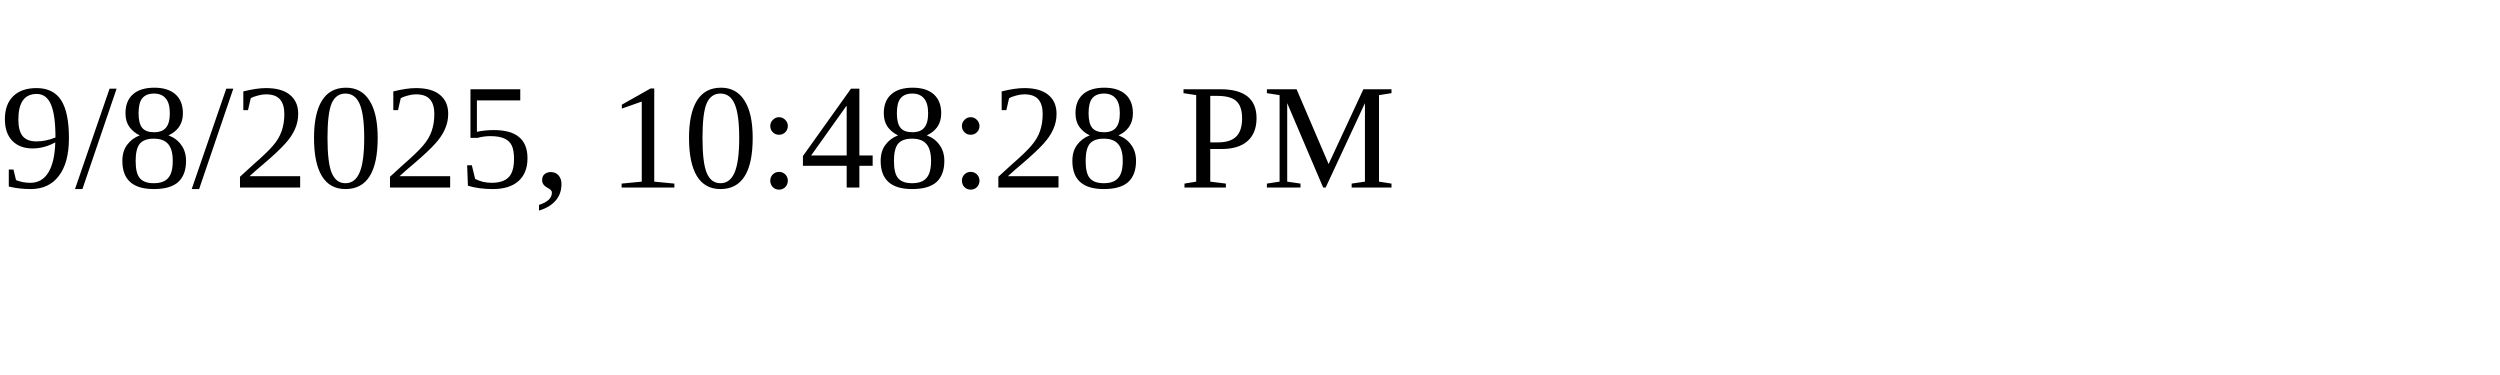
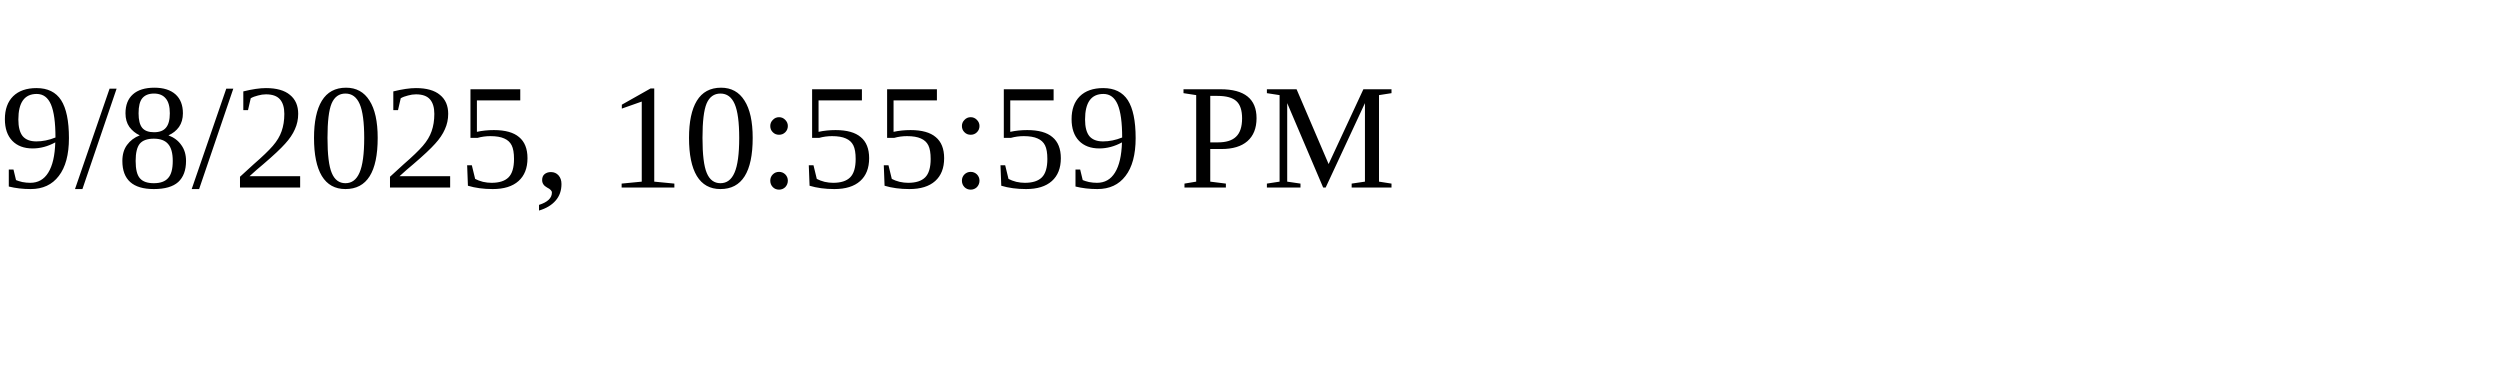
<svg xmlns="http://www.w3.org/2000/svg" height="30" width="200">
-   <text x="0" y="15">9/8/2025, 10:48:28 PM</text>
+   <text x="0" y="15">9/8/2025, 10:55:59 PM</text>
</svg>
